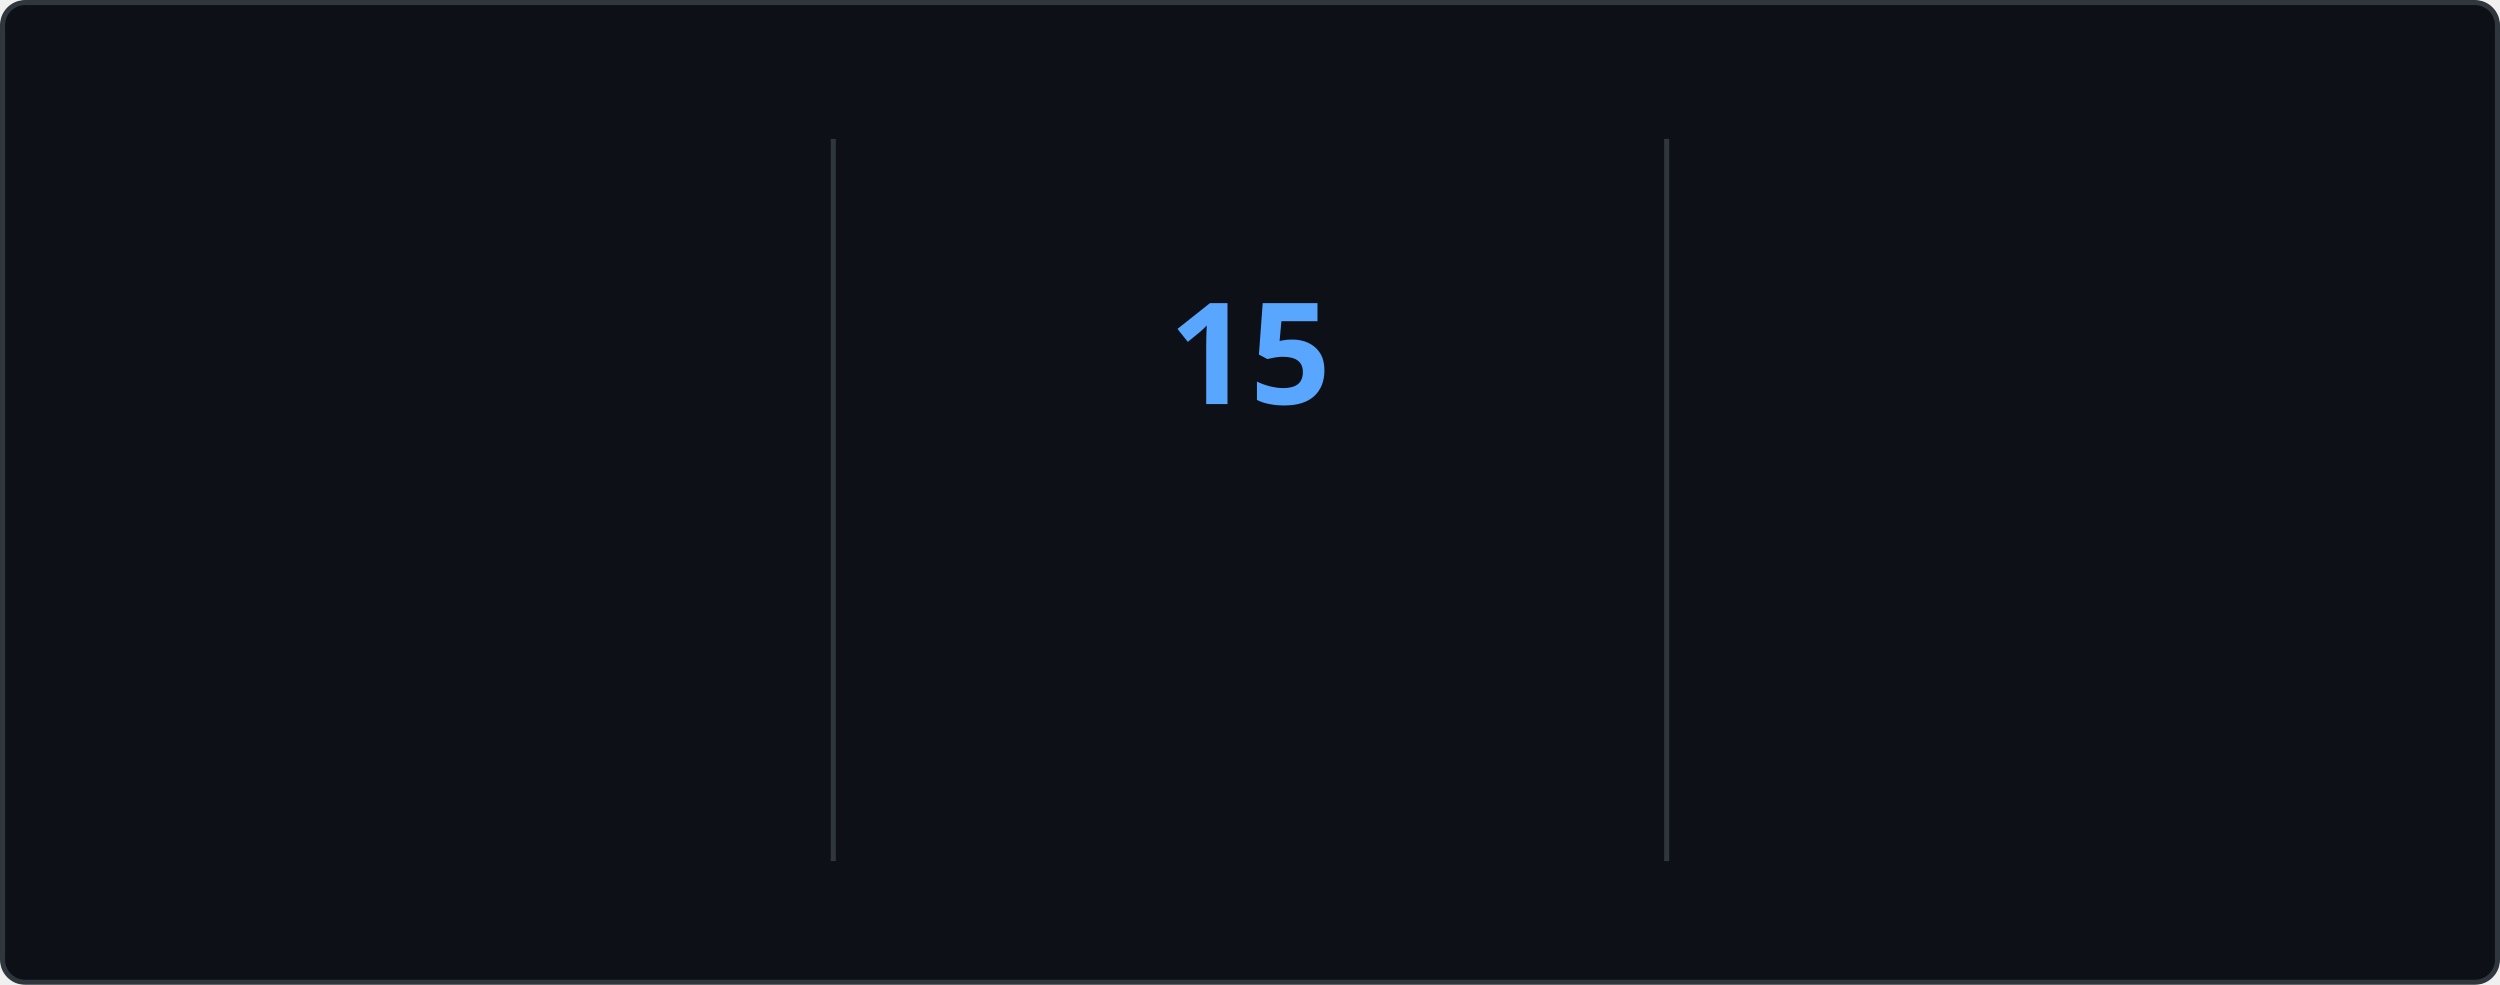
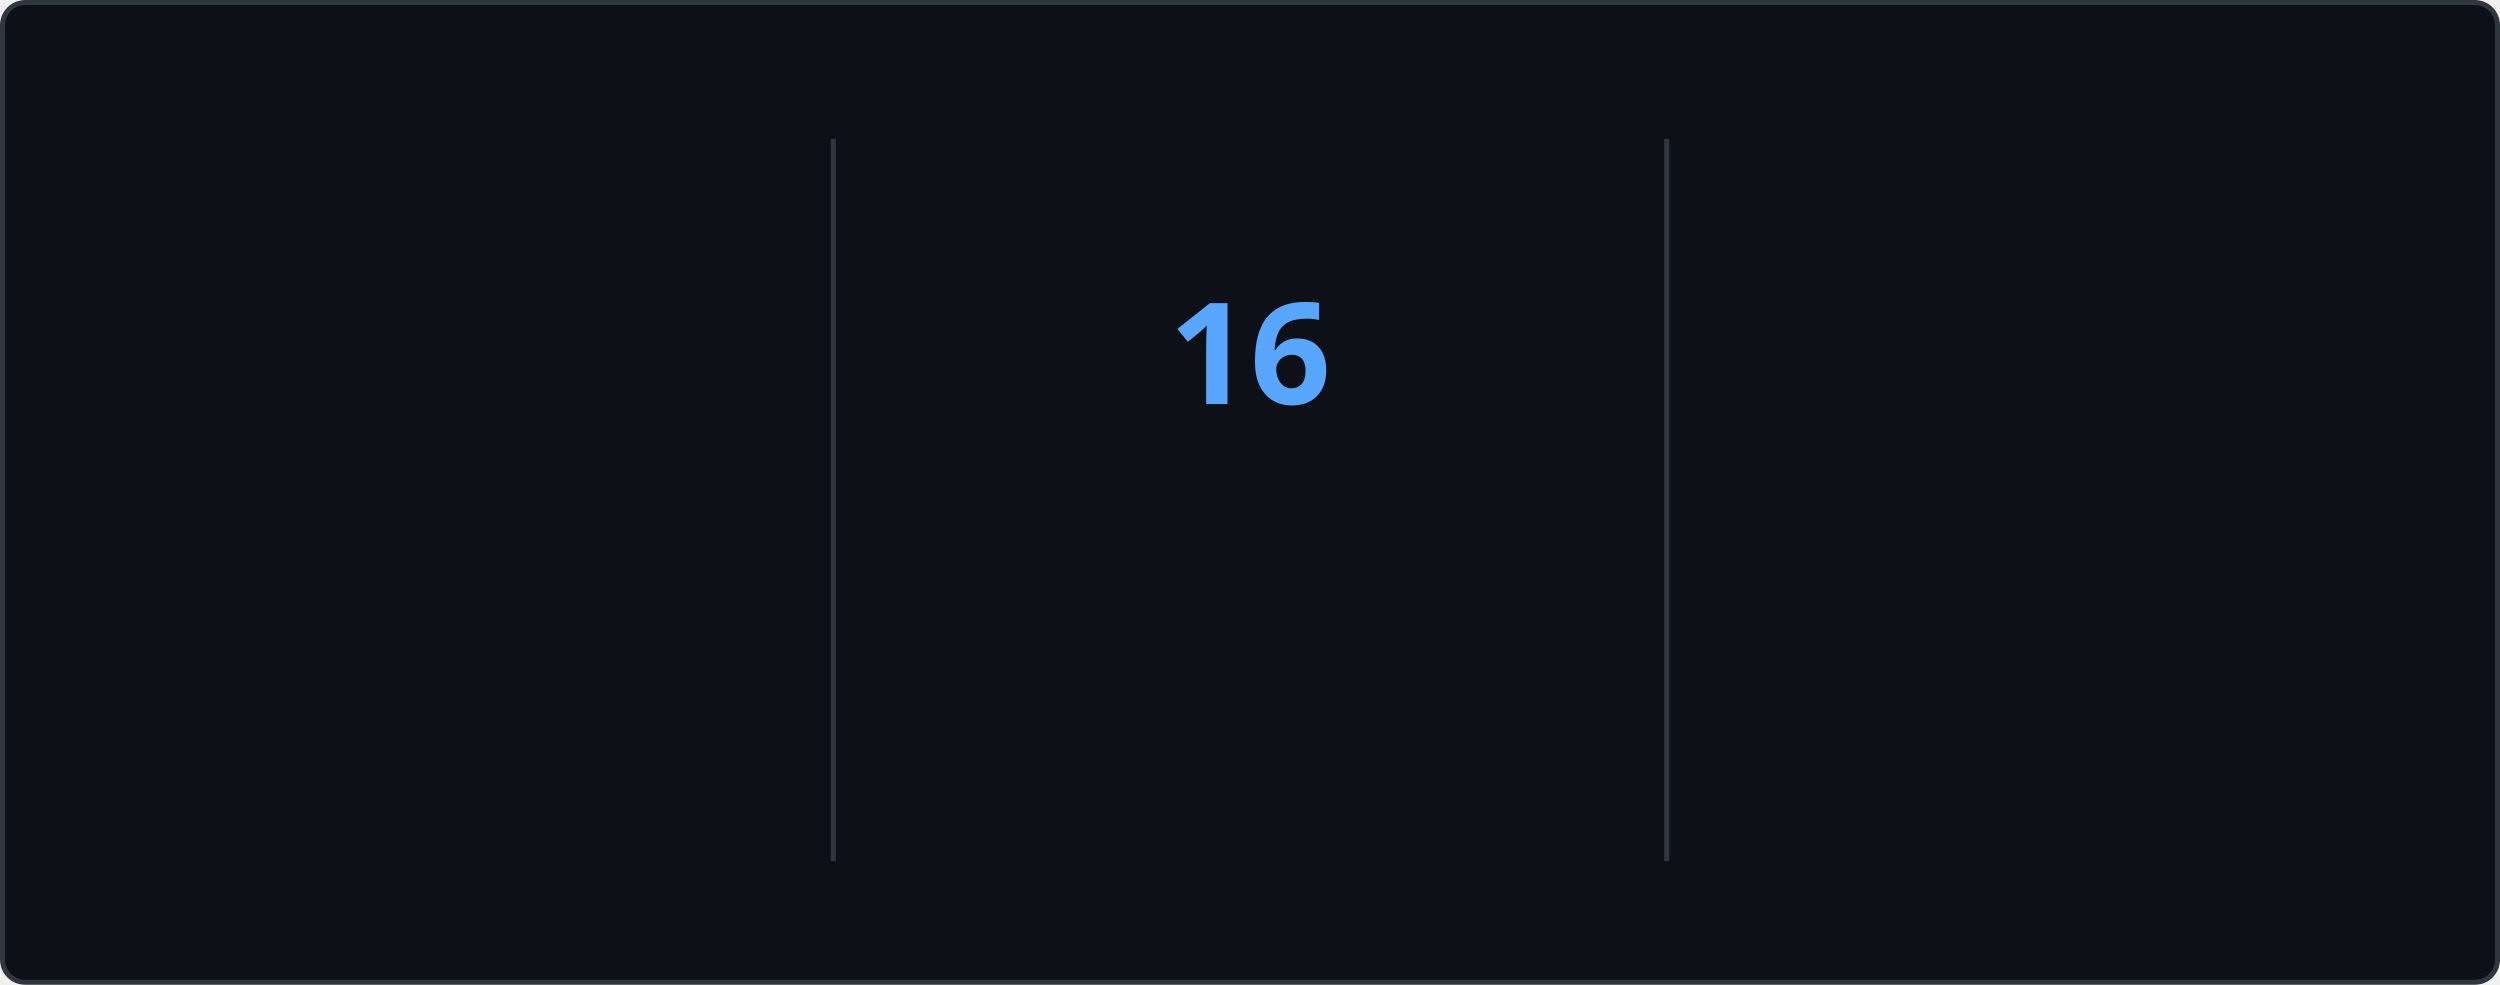
<svg xmlns="http://www.w3.org/2000/svg" style="isolation: isolate" viewBox="0 0 495 195" width="495px" height="195px" direction="ltr">
  <style>
    @keyframes currstreak {
      0% { font-size: 3px; opacity: 0.2; }
      80% { font-size: 34px; opacity: 1; }
      100% { font-size: 28px; opacity: 1; }
    }
    @keyframes fadein {
      0% { opacity: 0; }
      100% { opacity: 1; }
    }
    .big-number {
      font-family: "Segoe UI", Ubuntu, sans-serif;
      font-weight: 700;
      font-size: 28px;
      fill: #e6edf3;
    }
    .label {
      font-family: "Segoe UI", Ubuntu, sans-serif;
      font-weight: 400;
      font-size: 14px;
      fill: #e6edf3;
    }
    .range-text {
      font-family: "Segoe UI", Ubuntu, sans-serif;
      font-weight: 400;
      font-size: 12px;
      fill: #8b949e;
    }
    .current-streak-num {
      font-family: "Segoe UI", Ubuntu, sans-serif;
      font-weight: 700;
      font-size: 28px;
      fill: #58a6ff;
    }</style>
  <defs>
    <clipPath id="outer_rectangle">
      <rect width="495" height="195" rx="4.5" />
    </clipPath>
    <mask id="mask_out_ring_behind_fire">
      <rect width="495" height="195" fill="white" />
      <ellipse id="mask-ellipse" cx="247.5" cy="32" rx="13" ry="18" fill="black" />
    </mask>
  </defs>
  <g clip-path="url(#outer_rectangle)">
    <g style="isolation: isolate">
      <rect fill="#0d1117" rx="4.5" x="0.5" y="0.5" width="494" height="194" stroke="#30363d" />
    </g>
    <g style="isolation: isolate">
      <line x1="165" y1="28" x2="165" y2="170" vector-effect="non-scaling-stroke" stroke-width="1" stroke="#30363d" stroke-linejoin="miter" stroke-linecap="square" stroke-miterlimit="3" />
      <line x1="330" y1="28" x2="330" y2="170" vector-effect="non-scaling-stroke" stroke-width="1" stroke="#30363d" stroke-linejoin="miter" stroke-linecap="square" stroke-miterlimit="3" />
    </g>
    <g style="isolation: isolate">
      <g transform="translate(82.5, 48)">
        <text x="0" y="32" stroke-width="0" text-anchor="middle" class="big-number" style="opacity: 0; animation: fadein 0.5s linear forwards 0.6s">
            3.8K
          </text>
      </g>
      <g transform="translate(82.5, 84)">
        <text x="0" y="32" stroke-width="0" text-anchor="middle" class="label" style="opacity: 0; animation: fadein 0.5s linear forwards 0.7s">
            Total Contributions
          </text>
      </g>
      <g transform="translate(82.5, 114)">
        <text x="0" y="32" stroke-width="0" text-anchor="middle" class="range-text" style="opacity: 0; animation: fadein 0.5s linear forwards 0.8s">
            Sep 28 - Present
          </text>
      </g>
    </g>
    <g style="isolation: isolate">
      <g mask="url(#mask_out_ring_behind_fire)">
        <circle cx="247.5" cy="71" r="40" fill="none" stroke="#e6edf3" stroke-width="5" style="opacity: 0; animation: fadein 0.5s linear forwards 0.4s" />
      </g>
      <g transform="translate(247.5, 19.5)" stroke-opacity="0" style="opacity: 0; animation: fadein 0.5s linear forwards 0.6s">
        <path d="M -12 -0.5 L 15 -0.5 L 15 23.5 L -12 23.5 L -12 -0.5 Z" fill="none" />
        <path d="M 1.5 0.67 C 1.5 0.67 2.24 3.32 2.24 5.47 C 2.24 7.53 0.89 9.2 -1.17 9.2 C -3.23 9.2 -4.79 7.53 -4.79 5.47 L -4.76 5.11 C -6.78 7.51 -8 10.62 -8 13.99 C -8 18.41 -4.42 22 0 22 C 4.42 22 8 18.41 8 13.99 C 8 8.6 5.41 3.79 1.5 0.67 Z M -0.29 19 C -2.07 19 -3.51 17.6 -3.51 15.86 C -3.51 14.24 -2.46 13.1 -0.7 12.74 C 1.07 12.38 2.9 11.53 3.92 10.16 C 4.31 11.45 4.51 12.81 4.51 14.2 C 4.51 16.85 2.36 19 -0.29 19 Z" fill="#e6edf3" stroke-opacity="0" />
      </g>
      <g transform="translate(247.5, 48)">
        <text x="0" y="32" stroke-width="0" text-anchor="middle" class="current-streak-num" style="animation: currstreak 0.6s linear forwards">
-             15
+             16
          </text>
      </g>
      <g transform="translate(247.5, 108)">
        <text x="0" y="32" stroke-width="0" text-anchor="middle" class="label" style="opacity: 0; animation: fadein 0.5s linear forwards 0.9s">
            Current Streak
          </text>
      </g>
      <g transform="translate(247.5, 145)">
        <text x="0" y="21" stroke-width="0" text-anchor="middle" class="range-text" style="opacity: 0; animation: fadein 0.5s linear forwards 0.9s">
-             Sep 16 - Sep 30
+             Sep 16 - Oct 1
          </text>
      </g>
    </g>
    <g style="isolation: isolate">
      <g transform="translate(412.5, 48)">
        <text x="0" y="32" stroke-width="0" text-anchor="middle" class="big-number" style="opacity: 0; animation: fadein 0.5s linear forwards 1.2s">
            35
          </text>
      </g>
      <g transform="translate(412.5, 84)">
        <text x="0" y="32" stroke-width="0" text-anchor="middle" class="label" style="opacity: 0; animation: fadein 0.5s linear forwards 1.3s">
            Longest Streak
          </text>
      </g>
      <g transform="translate(412.5, 114)">
        <text x="0" y="32" stroke-width="0" text-anchor="middle" class="range-text" style="opacity: 0; animation: fadein 0.5s linear forwards 1.4s">
            Jul 19 - Aug 22
          </text>
      </g>
    </g>
  </g>
</svg>
